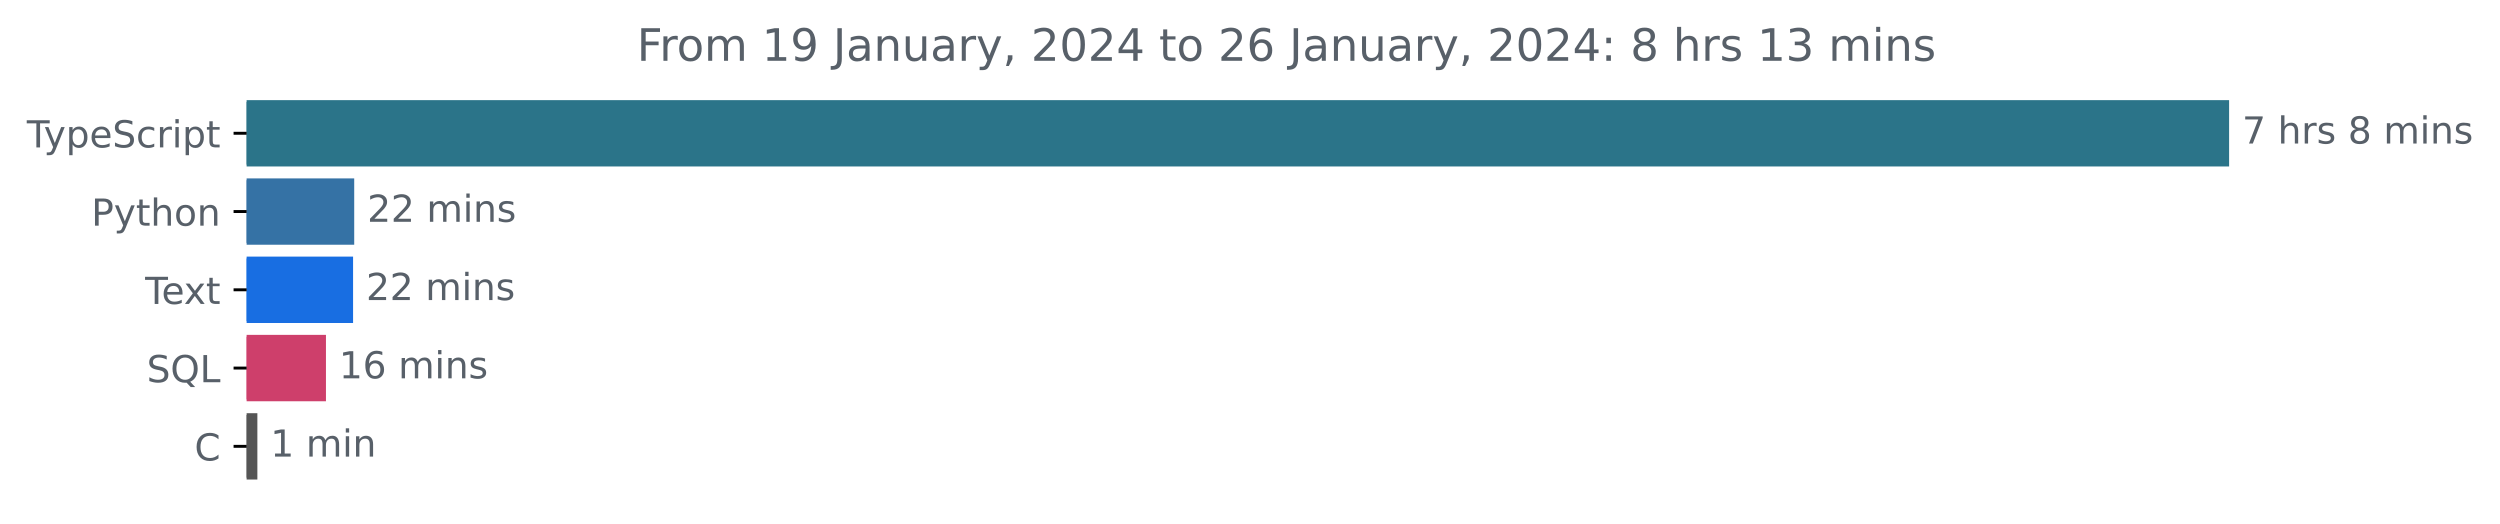
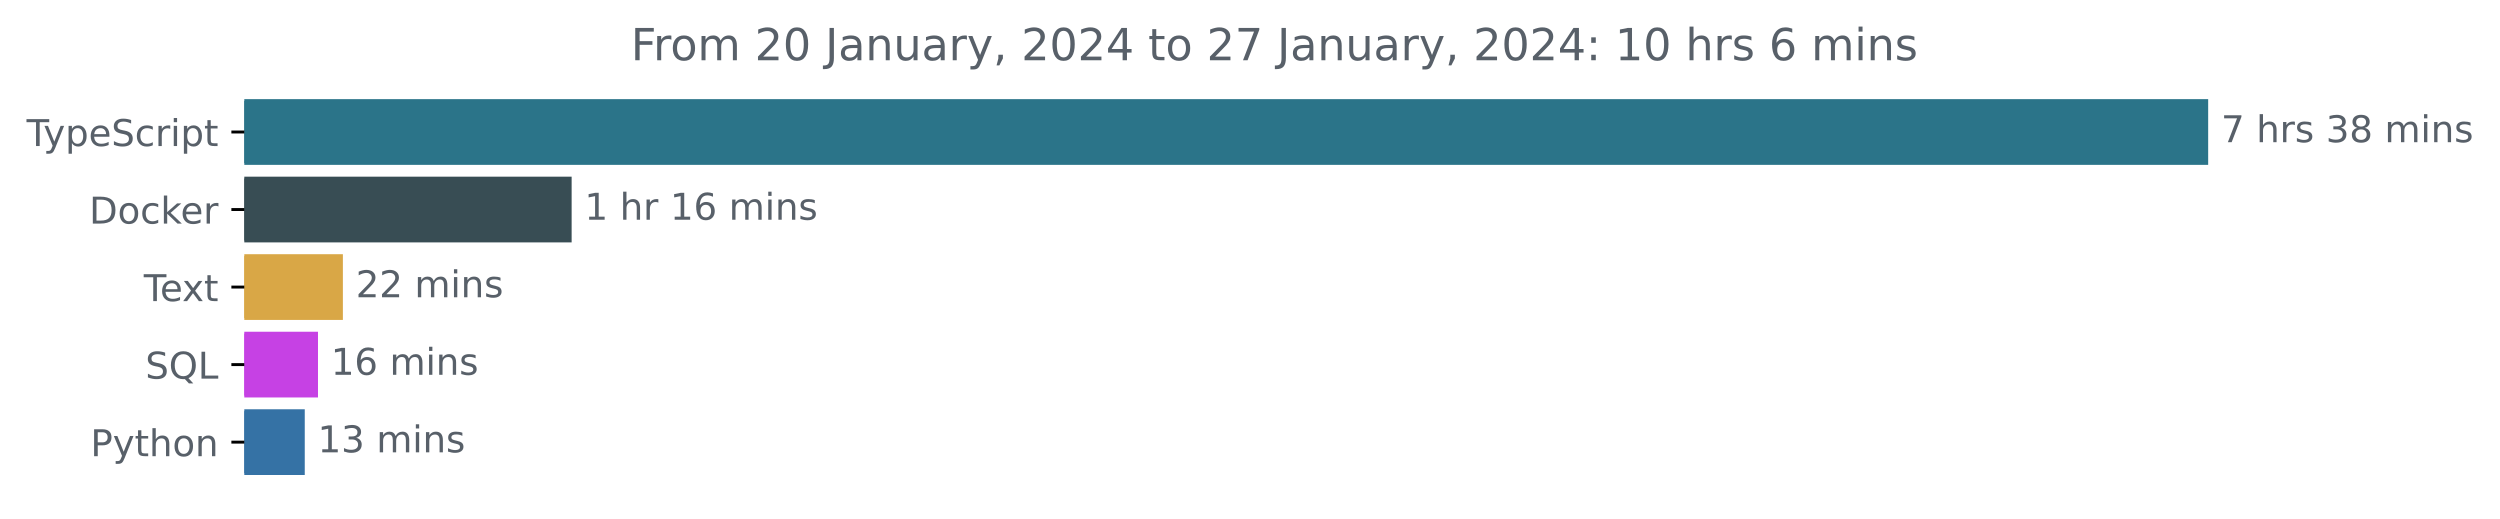
- <svg xmlns="http://www.w3.org/2000/svg" xmlns:xlink="http://www.w3.org/1999/xlink" width="670.782pt" height="140.398pt" viewBox="0 0 670.782 140.398" version="1.1">
+ <svg xmlns="http://www.w3.org/2000/svg" xmlns:xlink="http://www.w3.org/1999/xlink" width="677.144pt" height="140.398pt" viewBox="0 0 677.144 140.398" version="1.1">
  <defs>
    <style type="text/css">*{stroke-linejoin: round; stroke-linecap: butt}</style>
  </defs>
  <g id="figure_1">
    <g id="patch_1">
-       <path d="M -0 140.398  L 670.782 140.398  L 670.782 0  L -0 0  L -0 140.398  z " style="fill: none" />
+       <path d="M -0 140.398  L 677.144 140.398  L 677.144 0  L -0 0  L -0 140.398  z " style="fill: none" />
    </g>
    <g id="axes_1">
      <g id="patch_2">
-         <path d="M 66.17 27.358  L 597.599 27.358  L 597.599 44.158  L 66.17 44.158  z " clip-path="url(#p659e9624f1)" style="fill: #2b7489; stroke: #2b7489; stroke-linejoin: miter" />
+         <path d="M 66.17 27.358  L 597.599 27.358  L 597.599 44.158  L 66.17 44.158  z " clip-path="url(#pfc7405726c)" style="fill: #2b7489; stroke: #2b7489; stroke-linejoin: miter" />
      </g>
      <g id="patch_3">
-         <path d="M 66.17 48.358  L 94.539 48.358  L 94.539 65.158  L 66.17 65.158  z " clip-path="url(#p659e9624f1)" style="fill: #3572a5; stroke: #3572a5; stroke-linejoin: miter" />
+         <path d="M 66.17 48.358  L 154.332 48.358  L 154.332 65.158  L 66.17 65.158  z " clip-path="url(#pfc7405726c)" style="fill: #384d54; stroke: #384d54; stroke-linejoin: miter" />
      </g>
      <g id="patch_4">
-         <path d="M 66.17 69.358  L 94.234 69.358  L 94.234 86.158  L 66.17 86.158  z " clip-path="url(#p659e9624f1)" style="fill: #186ee2; stroke: #186ee2; stroke-linejoin: miter" />
+         <path d="M 66.17 69.358  L 92.373 69.358  L 92.373 86.158  L 66.17 86.158  z " clip-path="url(#pfc7405726c)" style="fill: #d9a746; stroke: #d9a746; stroke-linejoin: miter" />
      </g>
      <g id="patch_5">
-         <path d="M 66.17 90.358  L 86.958 90.358  L 86.958 107.158  L 66.17 107.158  z " clip-path="url(#p659e9624f1)" style="fill: #ce3f6b; stroke: #ce3f6b; stroke-linejoin: miter" />
+         <path d="M 66.17 90.358  L 85.629 90.358  L 85.629 107.158  L 66.17 107.158  z " clip-path="url(#pfc7405726c)" style="fill: #c641e4; stroke: #c641e4; stroke-linejoin: miter" />
      </g>
      <g id="patch_6">
-         <path d="M 66.17 111.358  L 68.555 111.358  L 68.555 128.158  L 66.17 128.158  z " clip-path="url(#p659e9624f1)" style="fill: #555555; stroke: #555555; stroke-linejoin: miter" />
+         <path d="M 66.17 111.358  L 82.046 111.358  L 82.046 128.158  L 66.17 128.158  z " clip-path="url(#pfc7405726c)" style="fill: #3572a5; stroke: #3572a5; stroke-linejoin: miter" />
      </g>
      <g id="matplotlib.axis_1" />
      <g id="matplotlib.axis_2">
        <g id="ytick_1">
          <g id="line2d_1">
            <defs>
-               <path id="m697ff50c40" d="M 0 0  L -3.5 0  " style="stroke: #000000; stroke-width: 0.8" />
+               <path id="m71ea7de325" d="M 0 0  L -3.5 0  " style="stroke: #000000; stroke-width: 0.8" />
            </defs>
            <g>
-               <use xlink:href="#m697ff50c40" x="66.17" y="35.758" style="stroke: #000000; stroke-width: 0.8" />
+               <use xlink:href="#m71ea7de325" x="66.17" y="35.758" style="stroke: #000000; stroke-width: 0.8" />
            </g>
          </g>
          <g id="text_1">
            <g style="fill: #586069" transform="translate(7.2 39.55734)scale(0.1 -0.1)">
              <defs>
                <path id="DejaVuSans-54" d="M -19 4666  L 3928 4666  L 3928 4134  L 2272 4134  L 2272 0  L 1638 0  L 1638 4134  L -19 4134  L -19 4666  z " transform="scale(0.015625)" />
                <path id="DejaVuSans-79" d="M 2059 -325  Q 1816 -950 1584 -1140  Q 1353 -1331 966 -1331  L 506 -1331  L 506 -850  L 844 -850  Q 1081 -850 1212 -737  Q 1344 -625 1503 -206  L 1606 56  L 191 3500  L 800 3500  L 1894 763  L 2988 3500  L 3597 3500  L 2059 -325  z " transform="scale(0.015625)" />
                <path id="DejaVuSans-70" d="M 1159 525  L 1159 -1331  L 581 -1331  L 581 3500  L 1159 3500  L 1159 2969  Q 1341 3281 1617 3432  Q 1894 3584 2278 3584  Q 2916 3584 3314 3078  Q 3713 2572 3713 1747  Q 3713 922 3314 415  Q 2916 -91 2278 -91  Q 1894 -91 1617 61  Q 1341 213 1159 525  z M 3116 1747  Q 3116 2381 2855 2742  Q 2594 3103 2138 3103  Q 1681 3103 1420 2742  Q 1159 2381 1159 1747  Q 1159 1113 1420 752  Q 1681 391 2138 391  Q 2594 391 2855 752  Q 3116 1113 3116 1747  z " transform="scale(0.015625)" />
                <path id="DejaVuSans-65" d="M 3597 1894  L 3597 1613  L 953 1613  Q 991 1019 1311 708  Q 1631 397 2203 397  Q 2534 397 2845 478  Q 3156 559 3463 722  L 3463 178  Q 3153 47 2828 -22  Q 2503 -91 2169 -91  Q 1331 -91 842 396  Q 353 884 353 1716  Q 353 2575 817 3079  Q 1281 3584 2069 3584  Q 2775 3584 3186 3129  Q 3597 2675 3597 1894  z M 3022 2063  Q 3016 2534 2758 2815  Q 2500 3097 2075 3097  Q 1594 3097 1305 2825  Q 1016 2553 972 2059  L 3022 2063  z " transform="scale(0.015625)" />
                <path id="DejaVuSans-53" d="M 3425 4513  L 3425 3897  Q 3066 4069 2747 4153  Q 2428 4238 2131 4238  Q 1616 4238 1336 4038  Q 1056 3838 1056 3469  Q 1056 3159 1242 3001  Q 1428 2844 1947 2747  L 2328 2669  Q 3034 2534 3370 2195  Q 3706 1856 3706 1288  Q 3706 609 3251 259  Q 2797 -91 1919 -91  Q 1588 -91 1214 -16  Q 841 59 441 206  L 441 856  Q 825 641 1194 531  Q 1563 422 1919 422  Q 2459 422 2753 634  Q 3047 847 3047 1241  Q 3047 1584 2836 1778  Q 2625 1972 2144 2069  L 1759 2144  Q 1053 2284 737 2584  Q 422 2884 422 3419  Q 422 4038 858 4394  Q 1294 4750 2059 4750  Q 2388 4750 2728 4690  Q 3069 4631 3425 4513  z " transform="scale(0.015625)" />
                <path id="DejaVuSans-63" d="M 3122 3366  L 3122 2828  Q 2878 2963 2633 3030  Q 2388 3097 2138 3097  Q 1578 3097 1268 2742  Q 959 2388 959 1747  Q 959 1106 1268 751  Q 1578 397 2138 397  Q 2388 397 2633 464  Q 2878 531 3122 666  L 3122 134  Q 2881 22 2623 -34  Q 2366 -91 2075 -91  Q 1284 -91 818 406  Q 353 903 353 1747  Q 353 2603 823 3093  Q 1294 3584 2113 3584  Q 2378 3584 2631 3529  Q 2884 3475 3122 3366  z " transform="scale(0.015625)" />
                <path id="DejaVuSans-72" d="M 2631 2963  Q 2534 3019 2420 3045  Q 2306 3072 2169 3072  Q 1681 3072 1420 2755  Q 1159 2438 1159 1844  L 1159 0  L 581 0  L 581 3500  L 1159 3500  L 1159 2956  Q 1341 3275 1631 3429  Q 1922 3584 2338 3584  Q 2397 3584 2469 3576  Q 2541 3569 2628 3553  L 2631 2963  z " transform="scale(0.015625)" />
                <path id="DejaVuSans-69" d="M 603 3500  L 1178 3500  L 1178 0  L 603 0  L 603 3500  z M 603 4863  L 1178 4863  L 1178 4134  L 603 4134  L 603 4863  z " transform="scale(0.015625)" />
                <path id="DejaVuSans-74" d="M 1172 4494  L 1172 3500  L 2356 3500  L 2356 3053  L 1172 3053  L 1172 1153  Q 1172 725 1289 603  Q 1406 481 1766 481  L 2356 481  L 2356 0  L 1766 0  Q 1100 0 847 248  Q 594 497 594 1153  L 594 3053  L 172 3053  L 172 3500  L 594 3500  L 594 4494  L 1172 4494  z " transform="scale(0.015625)" />
              </defs>
              <use xlink:href="#DejaVuSans-54" />
              <use xlink:href="#DejaVuSans-79" x="45.459" />
              <use xlink:href="#DejaVuSans-70" x="104.639" />
              <use xlink:href="#DejaVuSans-65" x="168.115" />
              <use xlink:href="#DejaVuSans-53" x="229.639" />
              <use xlink:href="#DejaVuSans-63" x="293.115" />
              <use xlink:href="#DejaVuSans-72" x="348.096" />
              <use xlink:href="#DejaVuSans-69" x="389.209" />
              <use xlink:href="#DejaVuSans-70" x="416.992" />
              <use xlink:href="#DejaVuSans-74" x="480.469" />
            </g>
          </g>
        </g>
        <g id="ytick_2">
          <g id="line2d_2">
            <g>
-               <use xlink:href="#m697ff50c40" x="66.17" y="56.758" style="stroke: #000000; stroke-width: 0.8" />
+               <use xlink:href="#m71ea7de325" x="66.17" y="56.758" style="stroke: #000000; stroke-width: 0.8" />
            </g>
          </g>
          <g id="text_2">
-             <g style="fill: #586069" transform="translate(24.50781 60.55734)scale(0.1 -0.1)">
+             <g style="fill: #586069" transform="translate(24.16094 60.55734)scale(0.1 -0.1)">
+               <defs>
+                 <path id="DejaVuSans-44" d="M 1259 4147  L 1259 519  L 2022 519  Q 2988 519 3436 956  Q 3884 1394 3884 2338  Q 3884 3275 3436 3711  Q 2988 4147 2022 4147  L 1259 4147  z M 628 4666  L 1925 4666  Q 3281 4666 3915 4102  Q 4550 3538 4550 2338  Q 4550 1131 3912 565  Q 3275 0 1925 0  L 628 0  L 628 4666  z " transform="scale(0.015625)" />
+                 <path id="DejaVuSans-6f" d="M 1959 3097  Q 1497 3097 1228 2736  Q 959 2375 959 1747  Q 959 1119 1226 758  Q 1494 397 1959 397  Q 2419 397 2687 759  Q 2956 1122 2956 1747  Q 2956 2369 2687 2733  Q 2419 3097 1959 3097  z M 1959 3584  Q 2709 3584 3137 3096  Q 3566 2609 3566 1747  Q 3566 888 3137 398  Q 2709 -91 1959 -91  Q 1206 -91 779 398  Q 353 888 353 1747  Q 353 2609 779 3096  Q 1206 3584 1959 3584  z " transform="scale(0.015625)" />
+                 <path id="DejaVuSans-6b" d="M 581 4863  L 1159 4863  L 1159 1991  L 2875 3500  L 3609 3500  L 1753 1863  L 3688 0  L 2938 0  L 1159 1709  L 1159 0  L 581 0  L 581 4863  z " transform="scale(0.015625)" />
+               </defs>
+               <use xlink:href="#DejaVuSans-44" />
+               <use xlink:href="#DejaVuSans-6f" x="77.002" />
+               <use xlink:href="#DejaVuSans-63" x="138.184" />
+               <use xlink:href="#DejaVuSans-6b" x="193.164" />
+               <use xlink:href="#DejaVuSans-65" x="247.449" />
+               <use xlink:href="#DejaVuSans-72" x="308.973" />
+             </g>
+           </g>
+         </g>
+         <g id="ytick_3">
+           <g id="line2d_3">
+             <g>
+               <use xlink:href="#m71ea7de325" x="66.17" y="77.758" style="stroke: #000000; stroke-width: 0.8" />
+             </g>
+           </g>
+           <g id="text_3">
+             <g style="fill: #586069" transform="translate(38.94531 81.55734)scale(0.1 -0.1)">
+               <defs>
+                 <path id="DejaVuSans-78" d="M 3513 3500  L 2247 1797  L 3578 0  L 2900 0  L 1881 1375  L 863 0  L 184 0  L 1544 1831  L 300 3500  L 978 3500  L 1906 2253  L 2834 3500  L 3513 3500  z " transform="scale(0.015625)" />
+               </defs>
+               <use xlink:href="#DejaVuSans-54" />
+               <use xlink:href="#DejaVuSans-65" x="44.084" />
+               <use xlink:href="#DejaVuSans-78" x="103.857" />
+               <use xlink:href="#DejaVuSans-74" x="163.037" />
+             </g>
+           </g>
+         </g>
+         <g id="ytick_4">
+           <g id="line2d_4">
+             <g>
+               <use xlink:href="#m71ea7de325" x="66.17" y="98.758" style="stroke: #000000; stroke-width: 0.8" />
+             </g>
+           </g>
+           <g id="text_4">
+             <g style="fill: #586069" transform="translate(39.37812 102.5573)scale(0.1 -0.1)">
+               <defs>
+                 <path id="DejaVuSans-51" d="M 2522 4238  Q 1834 4238 1429 3725  Q 1025 3213 1025 2328  Q 1025 1447 1429 934  Q 1834 422 2522 422  Q 3209 422 3611 934  Q 4013 1447 4013 2328  Q 4013 3213 3611 3725  Q 3209 4238 2522 4238  z M 3406 84  L 4238 -825  L 3475 -825  L 2784 -78  Q 2681 -84 2626 -87  Q 2572 -91 2522 -91  Q 1538 -91 948 567  Q 359 1225 359 2328  Q 359 3434 948 4092  Q 1538 4750 2522 4750  Q 3503 4750 4090 4092  Q 4678 3434 4678 2328  Q 4678 1516 4351 937  Q 4025 359 3406 84  z " transform="scale(0.015625)" />
+                 <path id="DejaVuSans-4c" d="M 628 4666  L 1259 4666  L 1259 531  L 3531 531  L 3531 0  L 628 0  L 628 4666  z " transform="scale(0.015625)" />
+               </defs>
+               <use xlink:href="#DejaVuSans-53" />
+               <use xlink:href="#DejaVuSans-51" x="63.477" />
+               <use xlink:href="#DejaVuSans-4c" x="142.188" />
+             </g>
+           </g>
+         </g>
+         <g id="ytick_5">
+           <g id="line2d_5">
+             <g>
+               <use xlink:href="#m71ea7de325" x="66.17" y="119.758" style="stroke: #000000; stroke-width: 0.8" />
+             </g>
+           </g>
+           <g id="text_5">
+             <g style="fill: #586069" transform="translate(24.50781 123.5573)scale(0.1 -0.1)">
              <defs>
                <path id="DejaVuSans-50" d="M 1259 4147  L 1259 2394  L 2053 2394  Q 2494 2394 2734 2622  Q 2975 2850 2975 3272  Q 2975 3691 2734 3919  Q 2494 4147 2053 4147  L 1259 4147  z M 628 4666  L 2053 4666  Q 2838 4666 3239 4311  Q 3641 3956 3641 3272  Q 3641 2581 3239 2228  Q 2838 1875 2053 1875  L 1259 1875  L 1259 0  L 628 0  L 628 4666  z " transform="scale(0.015625)" />
                <path id="DejaVuSans-68" d="M 3513 2113  L 3513 0  L 2938 0  L 2938 2094  Q 2938 2591 2744 2837  Q 2550 3084 2163 3084  Q 1697 3084 1428 2787  Q 1159 2491 1159 1978  L 1159 0  L 581 0  L 581 4863  L 1159 4863  L 1159 2956  Q 1366 3272 1645 3428  Q 1925 3584 2291 3584  Q 2894 3584 3203 3211  Q 3513 2838 3513 2113  z " transform="scale(0.015625)" />
-                 <path id="DejaVuSans-6f" d="M 1959 3097  Q 1497 3097 1228 2736  Q 959 2375 959 1747  Q 959 1119 1226 758  Q 1494 397 1959 397  Q 2419 397 2687 759  Q 2956 1122 2956 1747  Q 2956 2369 2687 2733  Q 2419 3097 1959 3097  z M 1959 3584  Q 2709 3584 3137 3096  Q 3566 2609 3566 1747  Q 3566 888 3137 398  Q 2709 -91 1959 -91  Q 1206 -91 779 398  Q 353 888 353 1747  Q 353 2609 779 3096  Q 1206 3584 1959 3584  z " transform="scale(0.015625)" />
                <path id="DejaVuSans-6e" d="M 3513 2113  L 3513 0  L 2938 0  L 2938 2094  Q 2938 2591 2744 2837  Q 2550 3084 2163 3084  Q 1697 3084 1428 2787  Q 1159 2491 1159 1978  L 1159 0  L 581 0  L 581 3500  L 1159 3500  L 1159 2956  Q 1366 3272 1645 3428  Q 1925 3584 2291 3584  Q 2894 3584 3203 3211  Q 3513 2838 3513 2113  z " transform="scale(0.015625)" />
              </defs>
              <use xlink:href="#DejaVuSans-50" />
              <use xlink:href="#DejaVuSans-79" x="60.303" />
              <use xlink:href="#DejaVuSans-74" x="119.482" />
              <use xlink:href="#DejaVuSans-68" x="158.691" />
              <use xlink:href="#DejaVuSans-6f" x="222.07" />
              <use xlink:href="#DejaVuSans-6e" x="283.252" />
            </g>
          </g>
        </g>
-         <g id="ytick_3">
-           <g id="line2d_3">
-             <g>
-               <use xlink:href="#m697ff50c40" x="66.17" y="77.758" style="stroke: #000000; stroke-width: 0.8" />
-             </g>
-           </g>
-           <g id="text_3">
-             <g style="fill: #586069" transform="translate(38.94531 81.55734)scale(0.1 -0.1)">
-               <defs>
-                 <path id="DejaVuSans-78" d="M 3513 3500  L 2247 1797  L 3578 0  L 2900 0  L 1881 1375  L 863 0  L 184 0  L 1544 1831  L 300 3500  L 978 3500  L 1906 2253  L 2834 3500  L 3513 3500  z " transform="scale(0.015625)" />
-               </defs>
-               <use xlink:href="#DejaVuSans-54" />
-               <use xlink:href="#DejaVuSans-65" x="44.084" />
-               <use xlink:href="#DejaVuSans-78" x="103.857" />
-               <use xlink:href="#DejaVuSans-74" x="163.037" />
-             </g>
-           </g>
-         </g>
-         <g id="ytick_4">
-           <g id="line2d_4">
-             <g>
-               <use xlink:href="#m697ff50c40" x="66.17" y="98.758" style="stroke: #000000; stroke-width: 0.8" />
-             </g>
-           </g>
-           <g id="text_4">
-             <g style="fill: #586069" transform="translate(39.37812 102.5573)scale(0.1 -0.1)">
-               <defs>
-                 <path id="DejaVuSans-51" d="M 2522 4238  Q 1834 4238 1429 3725  Q 1025 3213 1025 2328  Q 1025 1447 1429 934  Q 1834 422 2522 422  Q 3209 422 3611 934  Q 4013 1447 4013 2328  Q 4013 3213 3611 3725  Q 3209 4238 2522 4238  z M 3406 84  L 4238 -825  L 3475 -825  L 2784 -78  Q 2681 -84 2626 -87  Q 2572 -91 2522 -91  Q 1538 -91 948 567  Q 359 1225 359 2328  Q 359 3434 948 4092  Q 1538 4750 2522 4750  Q 3503 4750 4090 4092  Q 4678 3434 4678 2328  Q 4678 1516 4351 937  Q 4025 359 3406 84  z " transform="scale(0.015625)" />
-                 <path id="DejaVuSans-4c" d="M 628 4666  L 1259 4666  L 1259 531  L 3531 531  L 3531 0  L 628 0  L 628 4666  z " transform="scale(0.015625)" />
-               </defs>
-               <use xlink:href="#DejaVuSans-53" />
-               <use xlink:href="#DejaVuSans-51" x="63.477" />
-               <use xlink:href="#DejaVuSans-4c" x="142.188" />
-             </g>
-           </g>
-         </g>
-         <g id="ytick_5">
-           <g id="line2d_5">
-             <g>
-               <use xlink:href="#m697ff50c40" x="66.17" y="119.758" style="stroke: #000000; stroke-width: 0.8" />
-             </g>
-           </g>
-           <g id="text_5">
-             <g style="fill: #586069" transform="translate(52.1875 123.5573)scale(0.1 -0.1)">
-               <defs>
-                 <path id="DejaVuSans-43" d="M 4122 4306  L 4122 3641  Q 3803 3938 3442 4084  Q 3081 4231 2675 4231  Q 1875 4231 1450 3742  Q 1025 3253 1025 2328  Q 1025 1406 1450 917  Q 1875 428 2675 428  Q 3081 428 3442 575  Q 3803 722 4122 1019  L 4122 359  Q 3791 134 3420 21  Q 3050 -91 2638 -91  Q 1578 -91 968 557  Q 359 1206 359 2328  Q 359 3453 968 4101  Q 1578 4750 2638 4750  Q 3056 4750 3426 4639  Q 3797 4528 4122 4306  z " transform="scale(0.015625)" />
-               </defs>
-               <use xlink:href="#DejaVuSans-43" />
-             </g>
-           </g>
-         </g>
      </g>
      <g id="text_6">
        <g style="fill: #586069" transform="translate(601.5989 38.5175)scale(0.1 -0.1)">
          <defs>
            <path id="DejaVuSans-37" d="M 525 4666  L 3525 4666  L 3525 4397  L 1831 0  L 1172 0  L 2766 4134  L 525 4134  L 525 4666  z " transform="scale(0.015625)" />
            <path id="DejaVuSans-20" transform="scale(0.015625)" />
            <path id="DejaVuSans-73" d="M 2834 3397  L 2834 2853  Q 2591 2978 2328 3040  Q 2066 3103 1784 3103  Q 1356 3103 1142 2972  Q 928 2841 928 2578  Q 928 2378 1081 2264  Q 1234 2150 1697 2047  L 1894 2003  Q 2506 1872 2764 1633  Q 3022 1394 3022 966  Q 3022 478 2636 193  Q 2250 -91 1575 -91  Q 1294 -91 989 -36  Q 684 19 347 128  L 347 722  Q 666 556 975 473  Q 1284 391 1588 391  Q 1994 391 2212 530  Q 2431 669 2431 922  Q 2431 1156 2273 1281  Q 2116 1406 1581 1522  L 1381 1569  Q 847 1681 609 1914  Q 372 2147 372 2553  Q 372 3047 722 3315  Q 1072 3584 1716 3584  Q 2034 3584 2315 3537  Q 2597 3491 2834 3397  z " transform="scale(0.015625)" />
+             <path id="DejaVuSans-33" d="M 2597 2516  Q 3050 2419 3304 2112  Q 3559 1806 3559 1356  Q 3559 666 3084 287  Q 2609 -91 1734 -91  Q 1441 -91 1130 -33  Q 819 25 488 141  L 488 750  Q 750 597 1062 519  Q 1375 441 1716 441  Q 2309 441 2620 675  Q 2931 909 2931 1356  Q 2931 1769 2642 2001  Q 2353 2234 1838 2234  L 1294 2234  L 1294 2753  L 1863 2753  Q 2328 2753 2575 2939  Q 2822 3125 2822 3475  Q 2822 3834 2567 4026  Q 2313 4219 1838 4219  Q 1578 4219 1281 4162  Q 984 4106 628 3988  L 628 4550  Q 988 4650 1302 4700  Q 1616 4750 1894 4750  Q 2613 4750 3031 4423  Q 3450 4097 3450 3541  Q 3450 3153 3228 2886  Q 3006 2619 2597 2516  z " transform="scale(0.015625)" />
            <path id="DejaVuSans-38" d="M 2034 2216  Q 1584 2216 1326 1975  Q 1069 1734 1069 1313  Q 1069 891 1326 650  Q 1584 409 2034 409  Q 2484 409 2743 651  Q 3003 894 3003 1313  Q 3003 1734 2745 1975  Q 2488 2216 2034 2216  z M 1403 2484  Q 997 2584 770 2862  Q 544 3141 544 3541  Q 544 4100 942 4425  Q 1341 4750 2034 4750  Q 2731 4750 3128 4425  Q 3525 4100 3525 3541  Q 3525 3141 3298 2862  Q 3072 2584 2669 2484  Q 3125 2378 3379 2068  Q 3634 1759 3634 1313  Q 3634 634 3220 271  Q 2806 -91 2034 -91  Q 1263 -91 848 271  Q 434 634 434 1313  Q 434 1759 690 2068  Q 947 2378 1403 2484  z M 1172 3481  Q 1172 3119 1398 2916  Q 1625 2713 2034 2713  Q 2441 2713 2670 2916  Q 2900 3119 2900 3481  Q 2900 3844 2670 4047  Q 2441 4250 2034 4250  Q 1625 4250 1398 4047  Q 1172 3844 1172 3481  z " transform="scale(0.015625)" />
            <path id="DejaVuSans-6d" d="M 3328 2828  Q 3544 3216 3844 3400  Q 4144 3584 4550 3584  Q 5097 3584 5394 3201  Q 5691 2819 5691 2113  L 5691 0  L 5113 0  L 5113 2094  Q 5113 2597 4934 2840  Q 4756 3084 4391 3084  Q 3944 3084 3684 2787  Q 3425 2491 3425 1978  L 3425 0  L 2847 0  L 2847 2094  Q 2847 2600 2669 2842  Q 2491 3084 2119 3084  Q 1678 3084 1418 2786  Q 1159 2488 1159 1978  L 1159 0  L 581 0  L 581 3500  L 1159 3500  L 1159 2956  Q 1356 3278 1631 3431  Q 1906 3584 2284 3584  Q 2666 3584 2933 3390  Q 3200 3197 3328 2828  z " transform="scale(0.015625)" />
          </defs>
          <use xlink:href="#DejaVuSans-37" />
          <use xlink:href="#DejaVuSans-20" x="63.623" />
          <use xlink:href="#DejaVuSans-68" x="95.41" />
          <use xlink:href="#DejaVuSans-72" x="158.789" />
          <use xlink:href="#DejaVuSans-73" x="199.902" />
          <use xlink:href="#DejaVuSans-20" x="252.002" />
-           <use xlink:href="#DejaVuSans-38" x="283.789" />
-           <use xlink:href="#DejaVuSans-20" x="347.412" />
-           <use xlink:href="#DejaVuSans-6d" x="379.199" />
-           <use xlink:href="#DejaVuSans-69" x="476.611" />
-           <use xlink:href="#DejaVuSans-6e" x="504.395" />
-           <use xlink:href="#DejaVuSans-73" x="567.773" />
+           <use xlink:href="#DejaVuSans-33" x="283.789" />
+           <use xlink:href="#DejaVuSans-38" x="347.412" />
+           <use xlink:href="#DejaVuSans-20" x="411.035" />
+           <use xlink:href="#DejaVuSans-6d" x="442.822" />
+           <use xlink:href="#DejaVuSans-69" x="540.234" />
+           <use xlink:href="#DejaVuSans-6e" x="568.018" />
+           <use xlink:href="#DejaVuSans-73" x="631.396" />
        </g>
      </g>
      <g id="text_7">
-         <g style="fill: #586069" transform="translate(98.53926 59.5175)scale(0.1 -0.1)">
+         <g style="fill: #586069" transform="translate(158.332 59.5175)scale(0.1 -0.1)">
+           <defs>
+             <path id="DejaVuSans-31" d="M 794 531  L 1825 531  L 1825 4091  L 703 3866  L 703 4441  L 1819 4666  L 2450 4666  L 2450 531  L 3481 531  L 3481 0  L 794 0  L 794 531  z " transform="scale(0.015625)" />
+             <path id="DejaVuSans-36" d="M 2113 2584  Q 1688 2584 1439 2293  Q 1191 2003 1191 1497  Q 1191 994 1439 701  Q 1688 409 2113 409  Q 2538 409 2786 701  Q 3034 994 3034 1497  Q 3034 2003 2786 2293  Q 2538 2584 2113 2584  z M 3366 4563  L 3366 3988  Q 3128 4100 2886 4159  Q 2644 4219 2406 4219  Q 1781 4219 1451 3797  Q 1122 3375 1075 2522  Q 1259 2794 1537 2939  Q 1816 3084 2150 3084  Q 2853 3084 3261 2657  Q 3669 2231 3669 1497  Q 3669 778 3244 343  Q 2819 -91 2113 -91  Q 1303 -91 875 529  Q 447 1150 447 2328  Q 447 3434 972 4092  Q 1497 4750 2381 4750  Q 2619 4750 2861 4703  Q 3103 4656 3366 4563  z " transform="scale(0.015625)" />
+           </defs>
+           <use xlink:href="#DejaVuSans-31" />
+           <use xlink:href="#DejaVuSans-20" x="63.623" />
+           <use xlink:href="#DejaVuSans-68" x="95.41" />
+           <use xlink:href="#DejaVuSans-72" x="158.789" />
+           <use xlink:href="#DejaVuSans-20" x="199.902" />
+           <use xlink:href="#DejaVuSans-31" x="231.689" />
+           <use xlink:href="#DejaVuSans-36" x="295.312" />
+           <use xlink:href="#DejaVuSans-20" x="358.936" />
+           <use xlink:href="#DejaVuSans-6d" x="390.723" />
+           <use xlink:href="#DejaVuSans-69" x="488.135" />
+           <use xlink:href="#DejaVuSans-6e" x="515.918" />
+           <use xlink:href="#DejaVuSans-73" x="579.297" />
+         </g>
+       </g>
+       <g id="text_8">
+         <g style="fill: #586069" transform="translate(96.37294 80.5175)scale(0.1 -0.1)">
          <defs>
            <path id="DejaVuSans-32" d="M 1228 531  L 3431 531  L 3431 0  L 469 0  L 469 531  Q 828 903 1448 1529  Q 2069 2156 2228 2338  Q 2531 2678 2651 2914  Q 2772 3150 2772 3378  Q 2772 3750 2511 3984  Q 2250 4219 1831 4219  Q 1534 4219 1204 4116  Q 875 4013 500 3803  L 500 4441  Q 881 4594 1212 4672  Q 1544 4750 1819 4750  Q 2544 4750 2975 4387  Q 3406 4025 3406 3419  Q 3406 3131 3298 2873  Q 3191 2616 2906 2266  Q 2828 2175 2409 1742  Q 1991 1309 1228 531  z " transform="scale(0.015625)" />
          </defs>
          <use xlink:href="#DejaVuSans-32" />
          <use xlink:href="#DejaVuSans-32" x="63.623" />
          <use xlink:href="#DejaVuSans-20" x="127.246" />
          <use xlink:href="#DejaVuSans-6d" x="159.033" />
          <use xlink:href="#DejaVuSans-69" x="256.445" />
          <use xlink:href="#DejaVuSans-6e" x="284.229" />
          <use xlink:href="#DejaVuSans-73" x="347.607" />
        </g>
      </g>
-       <g id="text_8">
-         <g style="fill: #586069" transform="translate(98.23356 80.5175)scale(0.1 -0.1)">
-           <use xlink:href="#DejaVuSans-32" />
-           <use xlink:href="#DejaVuSans-32" x="63.623" />
-           <use xlink:href="#DejaVuSans-20" x="127.246" />
-           <use xlink:href="#DejaVuSans-6d" x="159.033" />
-           <use xlink:href="#DejaVuSans-69" x="256.445" />
-           <use xlink:href="#DejaVuSans-6e" x="284.229" />
-           <use xlink:href="#DejaVuSans-73" x="347.607" />
-         </g>
-       </g>
      <g id="text_9">
-         <g style="fill: #586069" transform="translate(90.9579 101.5175)scale(0.1 -0.1)">
-           <defs>
-             <path id="DejaVuSans-31" d="M 794 531  L 1825 531  L 1825 4091  L 703 3866  L 703 4441  L 1819 4666  L 2450 4666  L 2450 531  L 3481 531  L 3481 0  L 794 0  L 794 531  z " transform="scale(0.015625)" />
-             <path id="DejaVuSans-36" d="M 2113 2584  Q 1688 2584 1439 2293  Q 1191 2003 1191 1497  Q 1191 994 1439 701  Q 1688 409 2113 409  Q 2538 409 2786 701  Q 3034 994 3034 1497  Q 3034 2003 2786 2293  Q 2538 2584 2113 2584  z M 3366 4563  L 3366 3988  Q 3128 4100 2886 4159  Q 2644 4219 2406 4219  Q 1781 4219 1451 3797  Q 1122 3375 1075 2522  Q 1259 2794 1537 2939  Q 1816 3084 2150 3084  Q 2853 3084 3261 2657  Q 3669 2231 3669 1497  Q 3669 778 3244 343  Q 2819 -91 2113 -91  Q 1303 -91 875 529  Q 447 1150 447 2328  Q 447 3434 972 4092  Q 1497 4750 2381 4750  Q 2619 4750 2861 4703  Q 3103 4656 3366 4563  z " transform="scale(0.015625)" />
-           </defs>
+         <g style="fill: #586069" transform="translate(89.6291 101.5175)scale(0.1 -0.1)">
          <use xlink:href="#DejaVuSans-31" />
          <use xlink:href="#DejaVuSans-36" x="63.623" />
          <use xlink:href="#DejaVuSans-20" x="127.246" />
          <use xlink:href="#DejaVuSans-6d" x="159.033" />
          <use xlink:href="#DejaVuSans-69" x="256.445" />
          <use xlink:href="#DejaVuSans-6e" x="284.229" />
          <use xlink:href="#DejaVuSans-73" x="347.607" />
        </g>
      </g>
      <g id="text_10">
-         <g style="fill: #586069" transform="translate(72.55477 122.5175)scale(0.1 -0.1)">
+         <g style="fill: #586069" transform="translate(86.04643 122.5175)scale(0.1 -0.1)">
          <use xlink:href="#DejaVuSans-31" />
-           <use xlink:href="#DejaVuSans-20" x="63.623" />
-           <use xlink:href="#DejaVuSans-6d" x="95.41" />
-           <use xlink:href="#DejaVuSans-69" x="192.822" />
-           <use xlink:href="#DejaVuSans-6e" x="220.605" />
+           <use xlink:href="#DejaVuSans-33" x="63.623" />
+           <use xlink:href="#DejaVuSans-20" x="127.246" />
+           <use xlink:href="#DejaVuSans-6d" x="159.033" />
+           <use xlink:href="#DejaVuSans-69" x="256.445" />
+           <use xlink:href="#DejaVuSans-6e" x="284.229" />
+           <use xlink:href="#DejaVuSans-73" x="347.607" />
        </g>
      </g>
      <g id="text_11">
        <g style="fill: #586069" transform="translate(170.8834 16.31812)scale(0.12 -0.12)">
          <defs>
            <path id="DejaVuSans-46" d="M 628 4666  L 3309 4666  L 3309 4134  L 1259 4134  L 1259 2759  L 3109 2759  L 3109 2228  L 1259 2228  L 1259 0  L 628 0  L 628 4666  z " transform="scale(0.015625)" />
-             <path id="DejaVuSans-39" d="M 703 97  L 703 672  Q 941 559 1184 500  Q 1428 441 1663 441  Q 2288 441 2617 861  Q 2947 1281 2994 2138  Q 2813 1869 2534 1725  Q 2256 1581 1919 1581  Q 1219 1581 811 2004  Q 403 2428 403 3163  Q 403 3881 828 4315  Q 1253 4750 1959 4750  Q 2769 4750 3195 4129  Q 3622 3509 3622 2328  Q 3622 1225 3098 567  Q 2575 -91 1691 -91  Q 1453 -91 1209 -44  Q 966 3 703 97  z M 1959 2075  Q 2384 2075 2632 2365  Q 2881 2656 2881 3163  Q 2881 3666 2632 3958  Q 2384 4250 1959 4250  Q 1534 4250 1286 3958  Q 1038 3666 1038 3163  Q 1038 2656 1286 2365  Q 1534 2075 1959 2075  z " transform="scale(0.015625)" />
+             <path id="DejaVuSans-30" d="M 2034 4250  Q 1547 4250 1301 3770  Q 1056 3291 1056 2328  Q 1056 1369 1301 889  Q 1547 409 2034 409  Q 2525 409 2770 889  Q 3016 1369 3016 2328  Q 3016 3291 2770 3770  Q 2525 4250 2034 4250  z M 2034 4750  Q 2819 4750 3233 4129  Q 3647 3509 3647 2328  Q 3647 1150 3233 529  Q 2819 -91 2034 -91  Q 1250 -91 836 529  Q 422 1150 422 2328  Q 422 3509 836 4129  Q 1250 4750 2034 4750  z " transform="scale(0.015625)" />
            <path id="DejaVuSans-4a" d="M 628 4666  L 1259 4666  L 1259 325  Q 1259 -519 939 -900  Q 619 -1281 -91 -1281  L -331 -1281  L -331 -750  L -134 -750  Q 284 -750 456 -515  Q 628 -281 628 325  L 628 4666  z " transform="scale(0.015625)" />
            <path id="DejaVuSans-61" d="M 2194 1759  Q 1497 1759 1228 1600  Q 959 1441 959 1056  Q 959 750 1161 570  Q 1363 391 1709 391  Q 2188 391 2477 730  Q 2766 1069 2766 1631  L 2766 1759  L 2194 1759  z M 3341 1997  L 3341 0  L 2766 0  L 2766 531  Q 2569 213 2275 61  Q 1981 -91 1556 -91  Q 1019 -91 701 211  Q 384 513 384 1019  Q 384 1609 779 1909  Q 1175 2209 1959 2209  L 2766 2209  L 2766 2266  Q 2766 2663 2505 2880  Q 2244 3097 1772 3097  Q 1472 3097 1187 3025  Q 903 2953 641 2809  L 641 3341  Q 956 3463 1253 3523  Q 1550 3584 1831 3584  Q 2591 3584 2966 3190  Q 3341 2797 3341 1997  z " transform="scale(0.015625)" />
            <path id="DejaVuSans-75" d="M 544 1381  L 544 3500  L 1119 3500  L 1119 1403  Q 1119 906 1312 657  Q 1506 409 1894 409  Q 2359 409 2629 706  Q 2900 1003 2900 1516  L 2900 3500  L 3475 3500  L 3475 0  L 2900 0  L 2900 538  Q 2691 219 2414 64  Q 2138 -91 1772 -91  Q 1169 -91 856 284  Q 544 659 544 1381  z M 1991 3584  L 1991 3584  z " transform="scale(0.015625)" />
            <path id="DejaVuSans-2c" d="M 750 794  L 1409 794  L 1409 256  L 897 -744  L 494 -744  L 750 256  L 750 794  z " transform="scale(0.015625)" />
-             <path id="DejaVuSans-30" d="M 2034 4250  Q 1547 4250 1301 3770  Q 1056 3291 1056 2328  Q 1056 1369 1301 889  Q 1547 409 2034 409  Q 2525 409 2770 889  Q 3016 1369 3016 2328  Q 3016 3291 2770 3770  Q 2525 4250 2034 4250  z M 2034 4750  Q 2819 4750 3233 4129  Q 3647 3509 3647 2328  Q 3647 1150 3233 529  Q 2819 -91 2034 -91  Q 1250 -91 836 529  Q 422 1150 422 2328  Q 422 3509 836 4129  Q 1250 4750 2034 4750  z " transform="scale(0.015625)" />
            <path id="DejaVuSans-34" d="M 2419 4116  L 825 1625  L 2419 1625  L 2419 4116  z M 2253 4666  L 3047 4666  L 3047 1625  L 3713 1625  L 3713 1100  L 3047 1100  L 3047 0  L 2419 0  L 2419 1100  L 313 1100  L 313 1709  L 2253 4666  z " transform="scale(0.015625)" />
            <path id="DejaVuSans-3a" d="M 750 794  L 1409 794  L 1409 0  L 750 0  L 750 794  z M 750 3309  L 1409 3309  L 1409 2516  L 750 2516  L 750 3309  z " transform="scale(0.015625)" />
-             <path id="DejaVuSans-33" d="M 2597 2516  Q 3050 2419 3304 2112  Q 3559 1806 3559 1356  Q 3559 666 3084 287  Q 2609 -91 1734 -91  Q 1441 -91 1130 -33  Q 819 25 488 141  L 488 750  Q 750 597 1062 519  Q 1375 441 1716 441  Q 2309 441 2620 675  Q 2931 909 2931 1356  Q 2931 1769 2642 2001  Q 2353 2234 1838 2234  L 1294 2234  L 1294 2753  L 1863 2753  Q 2328 2753 2575 2939  Q 2822 3125 2822 3475  Q 2822 3834 2567 4026  Q 2313 4219 1838 4219  Q 1578 4219 1281 4162  Q 984 4106 628 3988  L 628 4550  Q 988 4650 1302 4700  Q 1616 4750 1894 4750  Q 2613 4750 3031 4423  Q 3450 4097 3450 3541  Q 3450 3153 3228 2886  Q 3006 2619 2597 2516  z " transform="scale(0.015625)" />
          </defs>
          <use xlink:href="#DejaVuSans-46" />
          <use xlink:href="#DejaVuSans-72" x="50.27" />
          <use xlink:href="#DejaVuSans-6f" x="89.133" />
          <use xlink:href="#DejaVuSans-6d" x="150.314" />
          <use xlink:href="#DejaVuSans-20" x="247.727" />
-           <use xlink:href="#DejaVuSans-31" x="279.514" />
-           <use xlink:href="#DejaVuSans-39" x="343.137" />
+           <use xlink:href="#DejaVuSans-32" x="279.514" />
+           <use xlink:href="#DejaVuSans-30" x="343.137" />
          <use xlink:href="#DejaVuSans-20" x="406.76" />
          <use xlink:href="#DejaVuSans-4a" x="438.547" />
          <use xlink:href="#DejaVuSans-61" x="468.039" />
          <use xlink:href="#DejaVuSans-6e" x="529.318" />
          <use xlink:href="#DejaVuSans-75" x="592.697" />
          <use xlink:href="#DejaVuSans-61" x="656.076" />
          <use xlink:href="#DejaVuSans-72" x="717.355" />
          <use xlink:href="#DejaVuSans-79" x="758.469" />
          <use xlink:href="#DejaVuSans-2c" x="817.648" />
          <use xlink:href="#DejaVuSans-20" x="849.436" />
          <use xlink:href="#DejaVuSans-32" x="881.223" />
          <use xlink:href="#DejaVuSans-30" x="944.846" />
          <use xlink:href="#DejaVuSans-32" x="1008.469" />
          <use xlink:href="#DejaVuSans-34" x="1072.092" />
          <use xlink:href="#DejaVuSans-20" x="1135.715" />
          <use xlink:href="#DejaVuSans-74" x="1167.502" />
          <use xlink:href="#DejaVuSans-6f" x="1206.711" />
          <use xlink:href="#DejaVuSans-20" x="1267.893" />
          <use xlink:href="#DejaVuSans-32" x="1299.68" />
-           <use xlink:href="#DejaVuSans-36" x="1363.303" />
+           <use xlink:href="#DejaVuSans-37" x="1363.303" />
          <use xlink:href="#DejaVuSans-20" x="1426.926" />
          <use xlink:href="#DejaVuSans-4a" x="1458.713" />
          <use xlink:href="#DejaVuSans-61" x="1488.205" />
          <use xlink:href="#DejaVuSans-6e" x="1549.484" />
          <use xlink:href="#DejaVuSans-75" x="1612.863" />
          <use xlink:href="#DejaVuSans-61" x="1676.242" />
          <use xlink:href="#DejaVuSans-72" x="1737.521" />
          <use xlink:href="#DejaVuSans-79" x="1778.635" />
          <use xlink:href="#DejaVuSans-2c" x="1837.814" />
          <use xlink:href="#DejaVuSans-20" x="1869.602" />
          <use xlink:href="#DejaVuSans-32" x="1901.389" />
          <use xlink:href="#DejaVuSans-30" x="1965.012" />
          <use xlink:href="#DejaVuSans-32" x="2028.635" />
          <use xlink:href="#DejaVuSans-34" x="2092.258" />
          <use xlink:href="#DejaVuSans-3a" x="2155.881" />
          <use xlink:href="#DejaVuSans-20" x="2189.572" />
-           <use xlink:href="#DejaVuSans-38" x="2221.359" />
-           <use xlink:href="#DejaVuSans-20" x="2284.982" />
-           <use xlink:href="#DejaVuSans-68" x="2316.77" />
-           <use xlink:href="#DejaVuSans-72" x="2380.148" />
-           <use xlink:href="#DejaVuSans-73" x="2421.262" />
-           <use xlink:href="#DejaVuSans-20" x="2473.361" />
-           <use xlink:href="#DejaVuSans-31" x="2505.148" />
-           <use xlink:href="#DejaVuSans-33" x="2568.771" />
+           <use xlink:href="#DejaVuSans-31" x="2221.359" />
+           <use xlink:href="#DejaVuSans-30" x="2284.982" />
+           <use xlink:href="#DejaVuSans-20" x="2348.605" />
+           <use xlink:href="#DejaVuSans-68" x="2380.393" />
+           <use xlink:href="#DejaVuSans-72" x="2443.771" />
+           <use xlink:href="#DejaVuSans-73" x="2484.885" />
+           <use xlink:href="#DejaVuSans-20" x="2536.984" />
+           <use xlink:href="#DejaVuSans-36" x="2568.771" />
          <use xlink:href="#DejaVuSans-20" x="2632.395" />
          <use xlink:href="#DejaVuSans-6d" x="2664.182" />
          <use xlink:href="#DejaVuSans-69" x="2761.594" />
          <use xlink:href="#DejaVuSans-6e" x="2789.377" />
          <use xlink:href="#DejaVuSans-73" x="2852.756" />
        </g>
      </g>
    </g>
  </g>
  <defs>
-     <clipPath id="p659e9624f1">
+     <clipPath id="pfc7405726c">
      <rect x="66.17" y="22.318" width="558" height="110.88" />
    </clipPath>
  </defs>
</svg>
